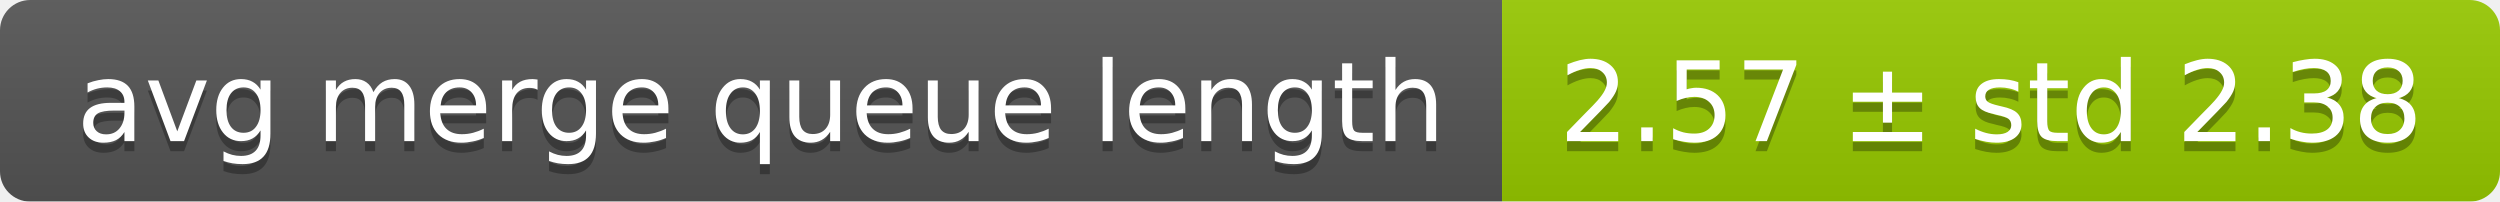
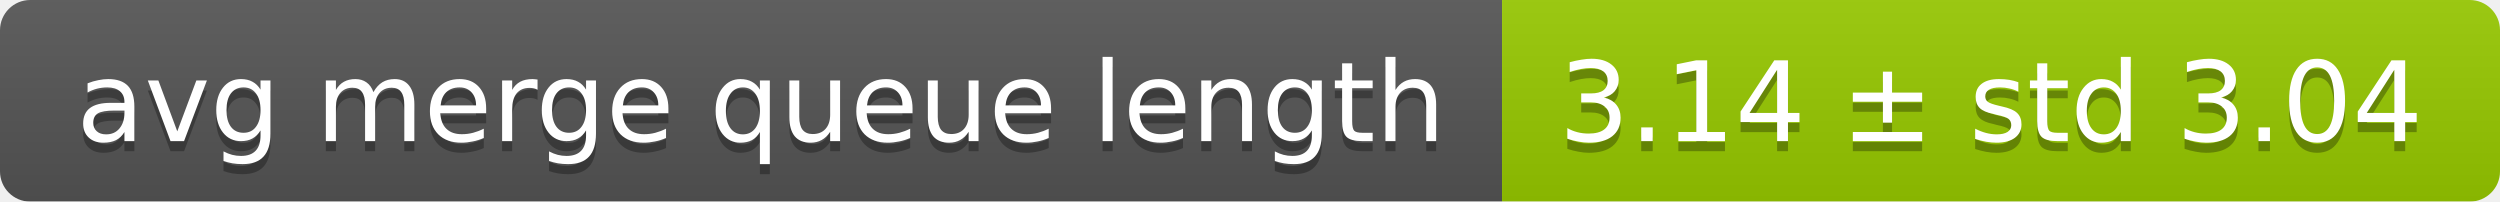
<svg xmlns="http://www.w3.org/2000/svg" width="248" height="20">
  <linearGradient id="smooth" x2="0" y2="100%">
    <stop offset="0" stop-color="#bbb" stop-opacity=".1" />
    <stop offset="1" stop-opacity=".1" />
  </linearGradient>
  <mask id="round">
    <rect width="248" height="20" rx="3" fill="#fff" />
  </mask>
  <g mask="url(#round)">
    <rect width="149" height="20" fill="#555" />
    <rect x="149" width="99" height="20" fill="#97ca00" />
    <rect width="248" height="20" fill="url(#smooth)" />
  </g>
  <g fill="#fff" text-anchor="middle" font-family="DejaVu Sans,Verdana,Geneva,sans-serif" font-size="11">
    <text x="75.5" y="15" fill="#010101" fill-opacity=".3">avg merge queue length</text>
    <text x="75.5" y="14">avg merge queue length</text>
-     <text x="197.5" y="15" fill="#010101" fill-opacity=".3">2.57 ± std 2.38</text>
-     <text x="197.5" y="14">2.57 ± std 2.38</text>
+     <text x="197.5" y="15" fill="#010101" fill-opacity=".3">3.14 ± std 3.04</text>
+     <text x="197.5" y="14">3.14 ± std 3.04</text>
  </g>
</svg>
